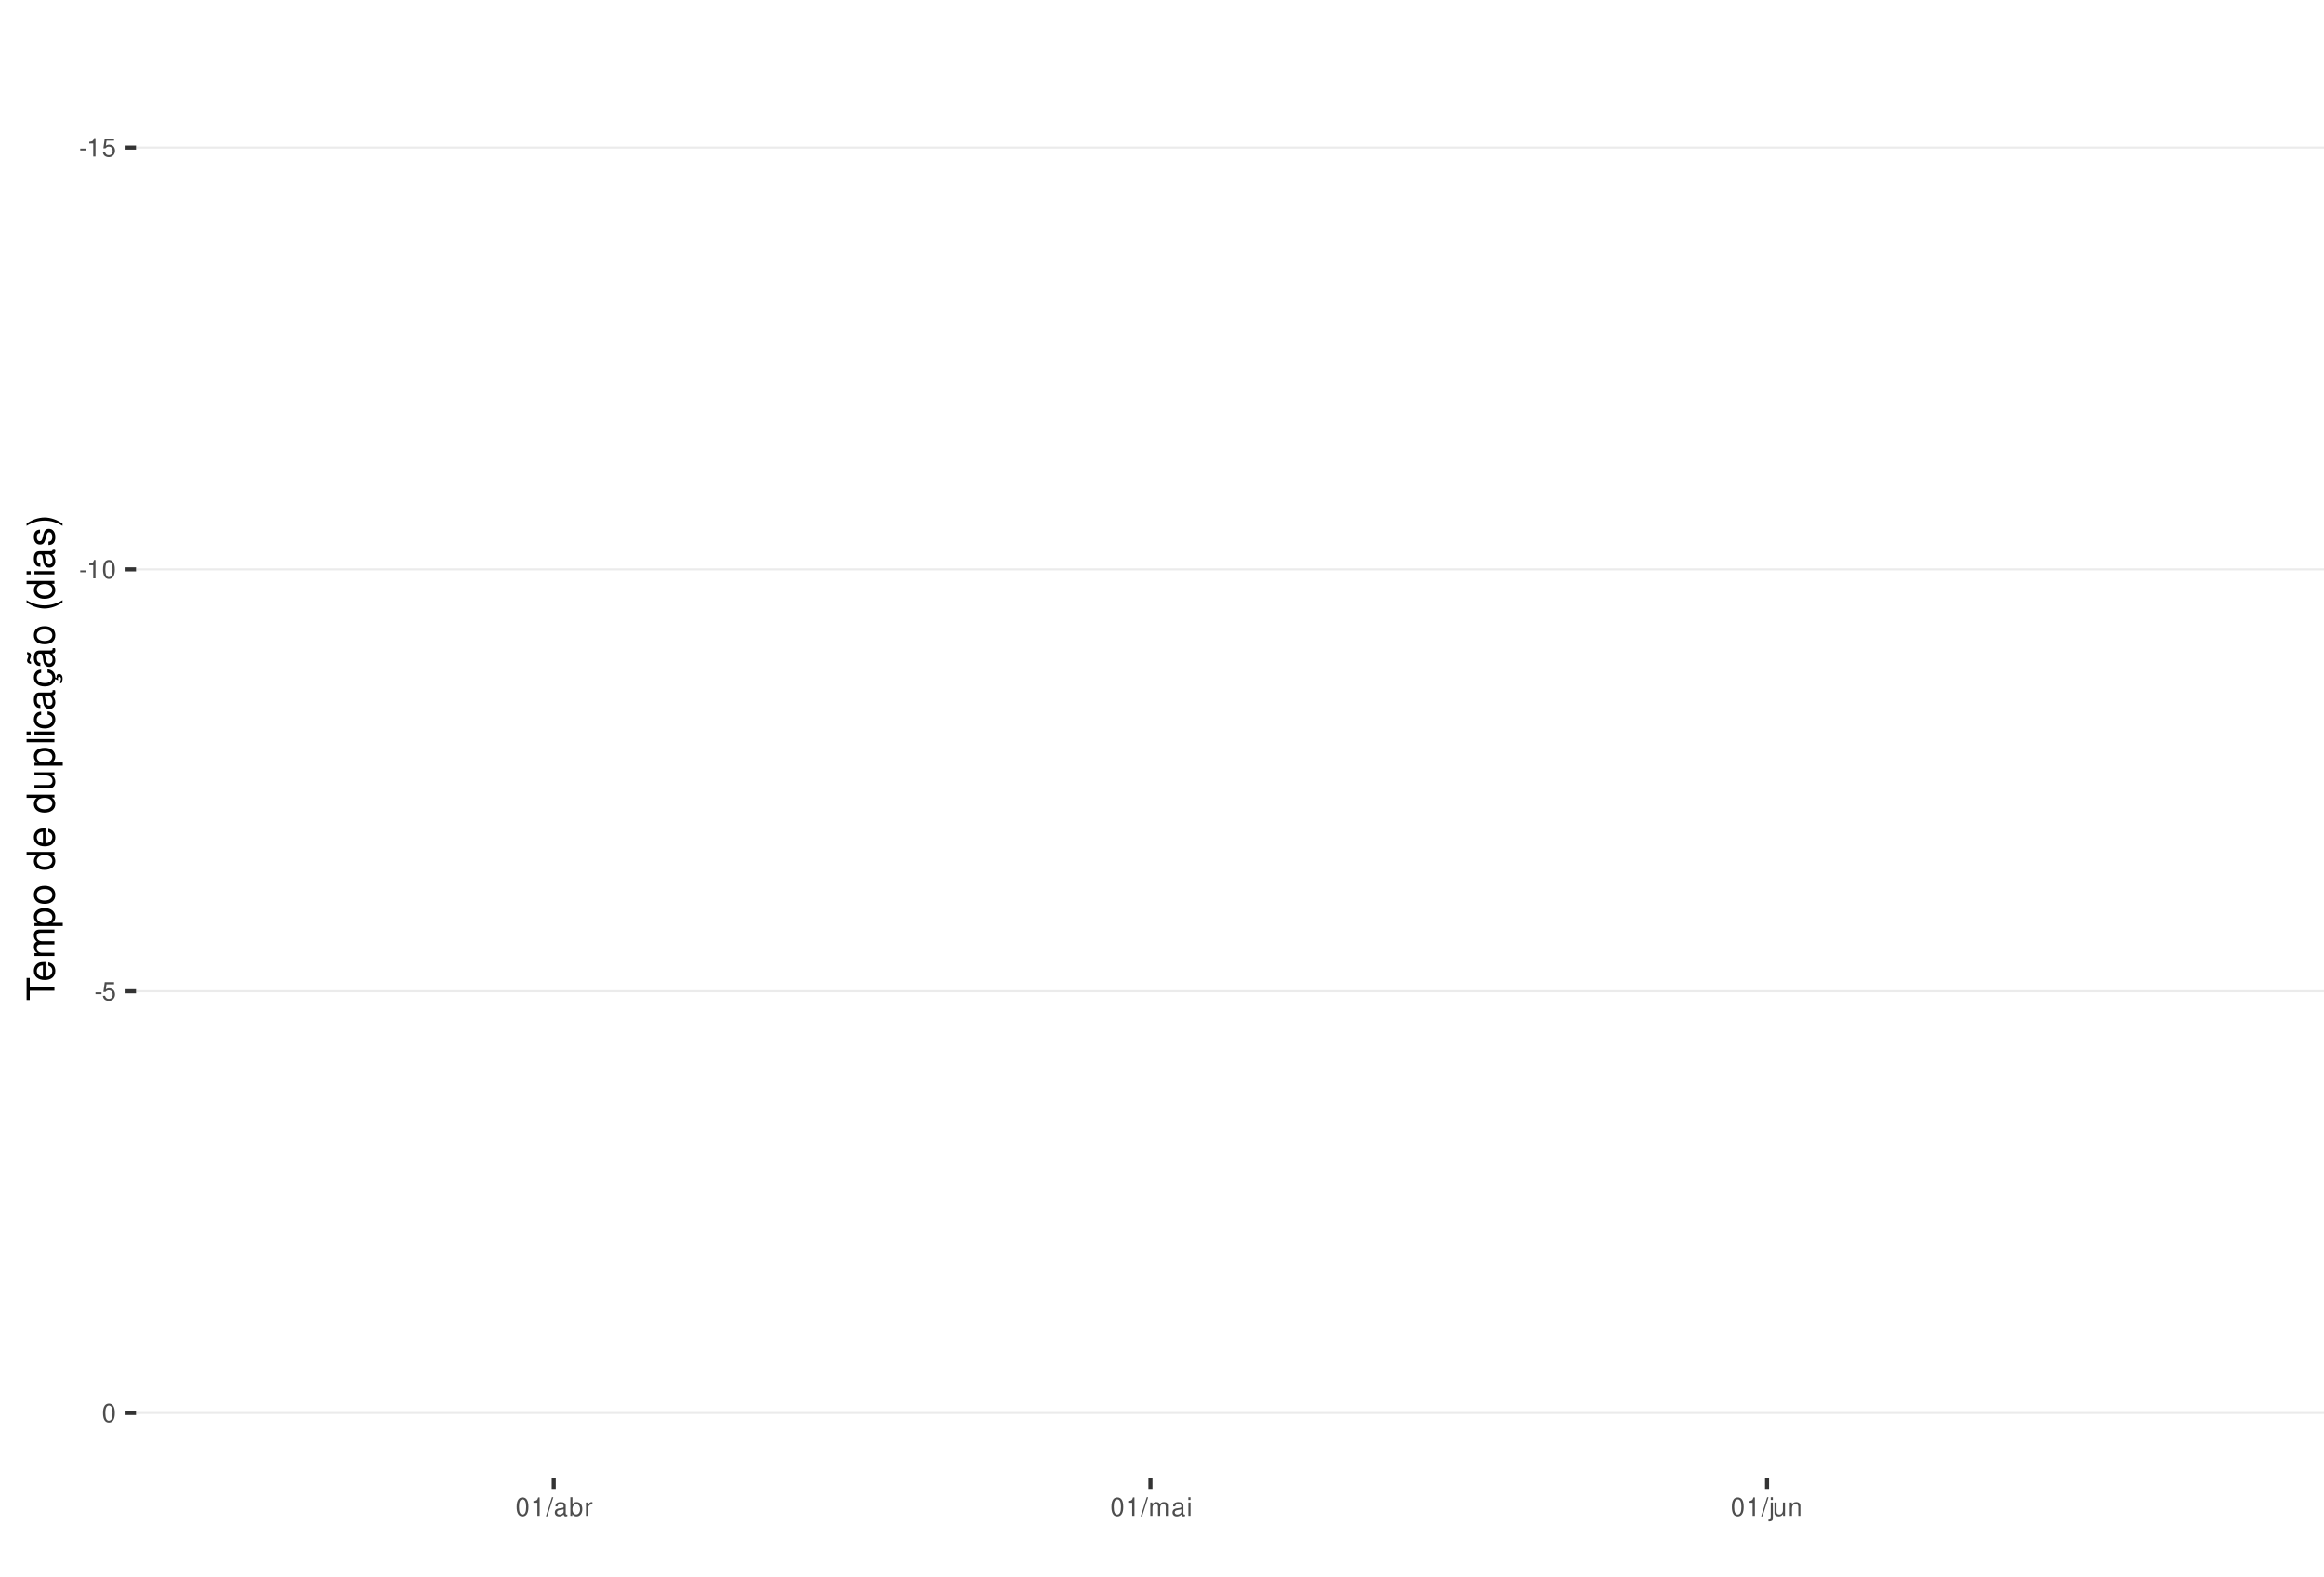
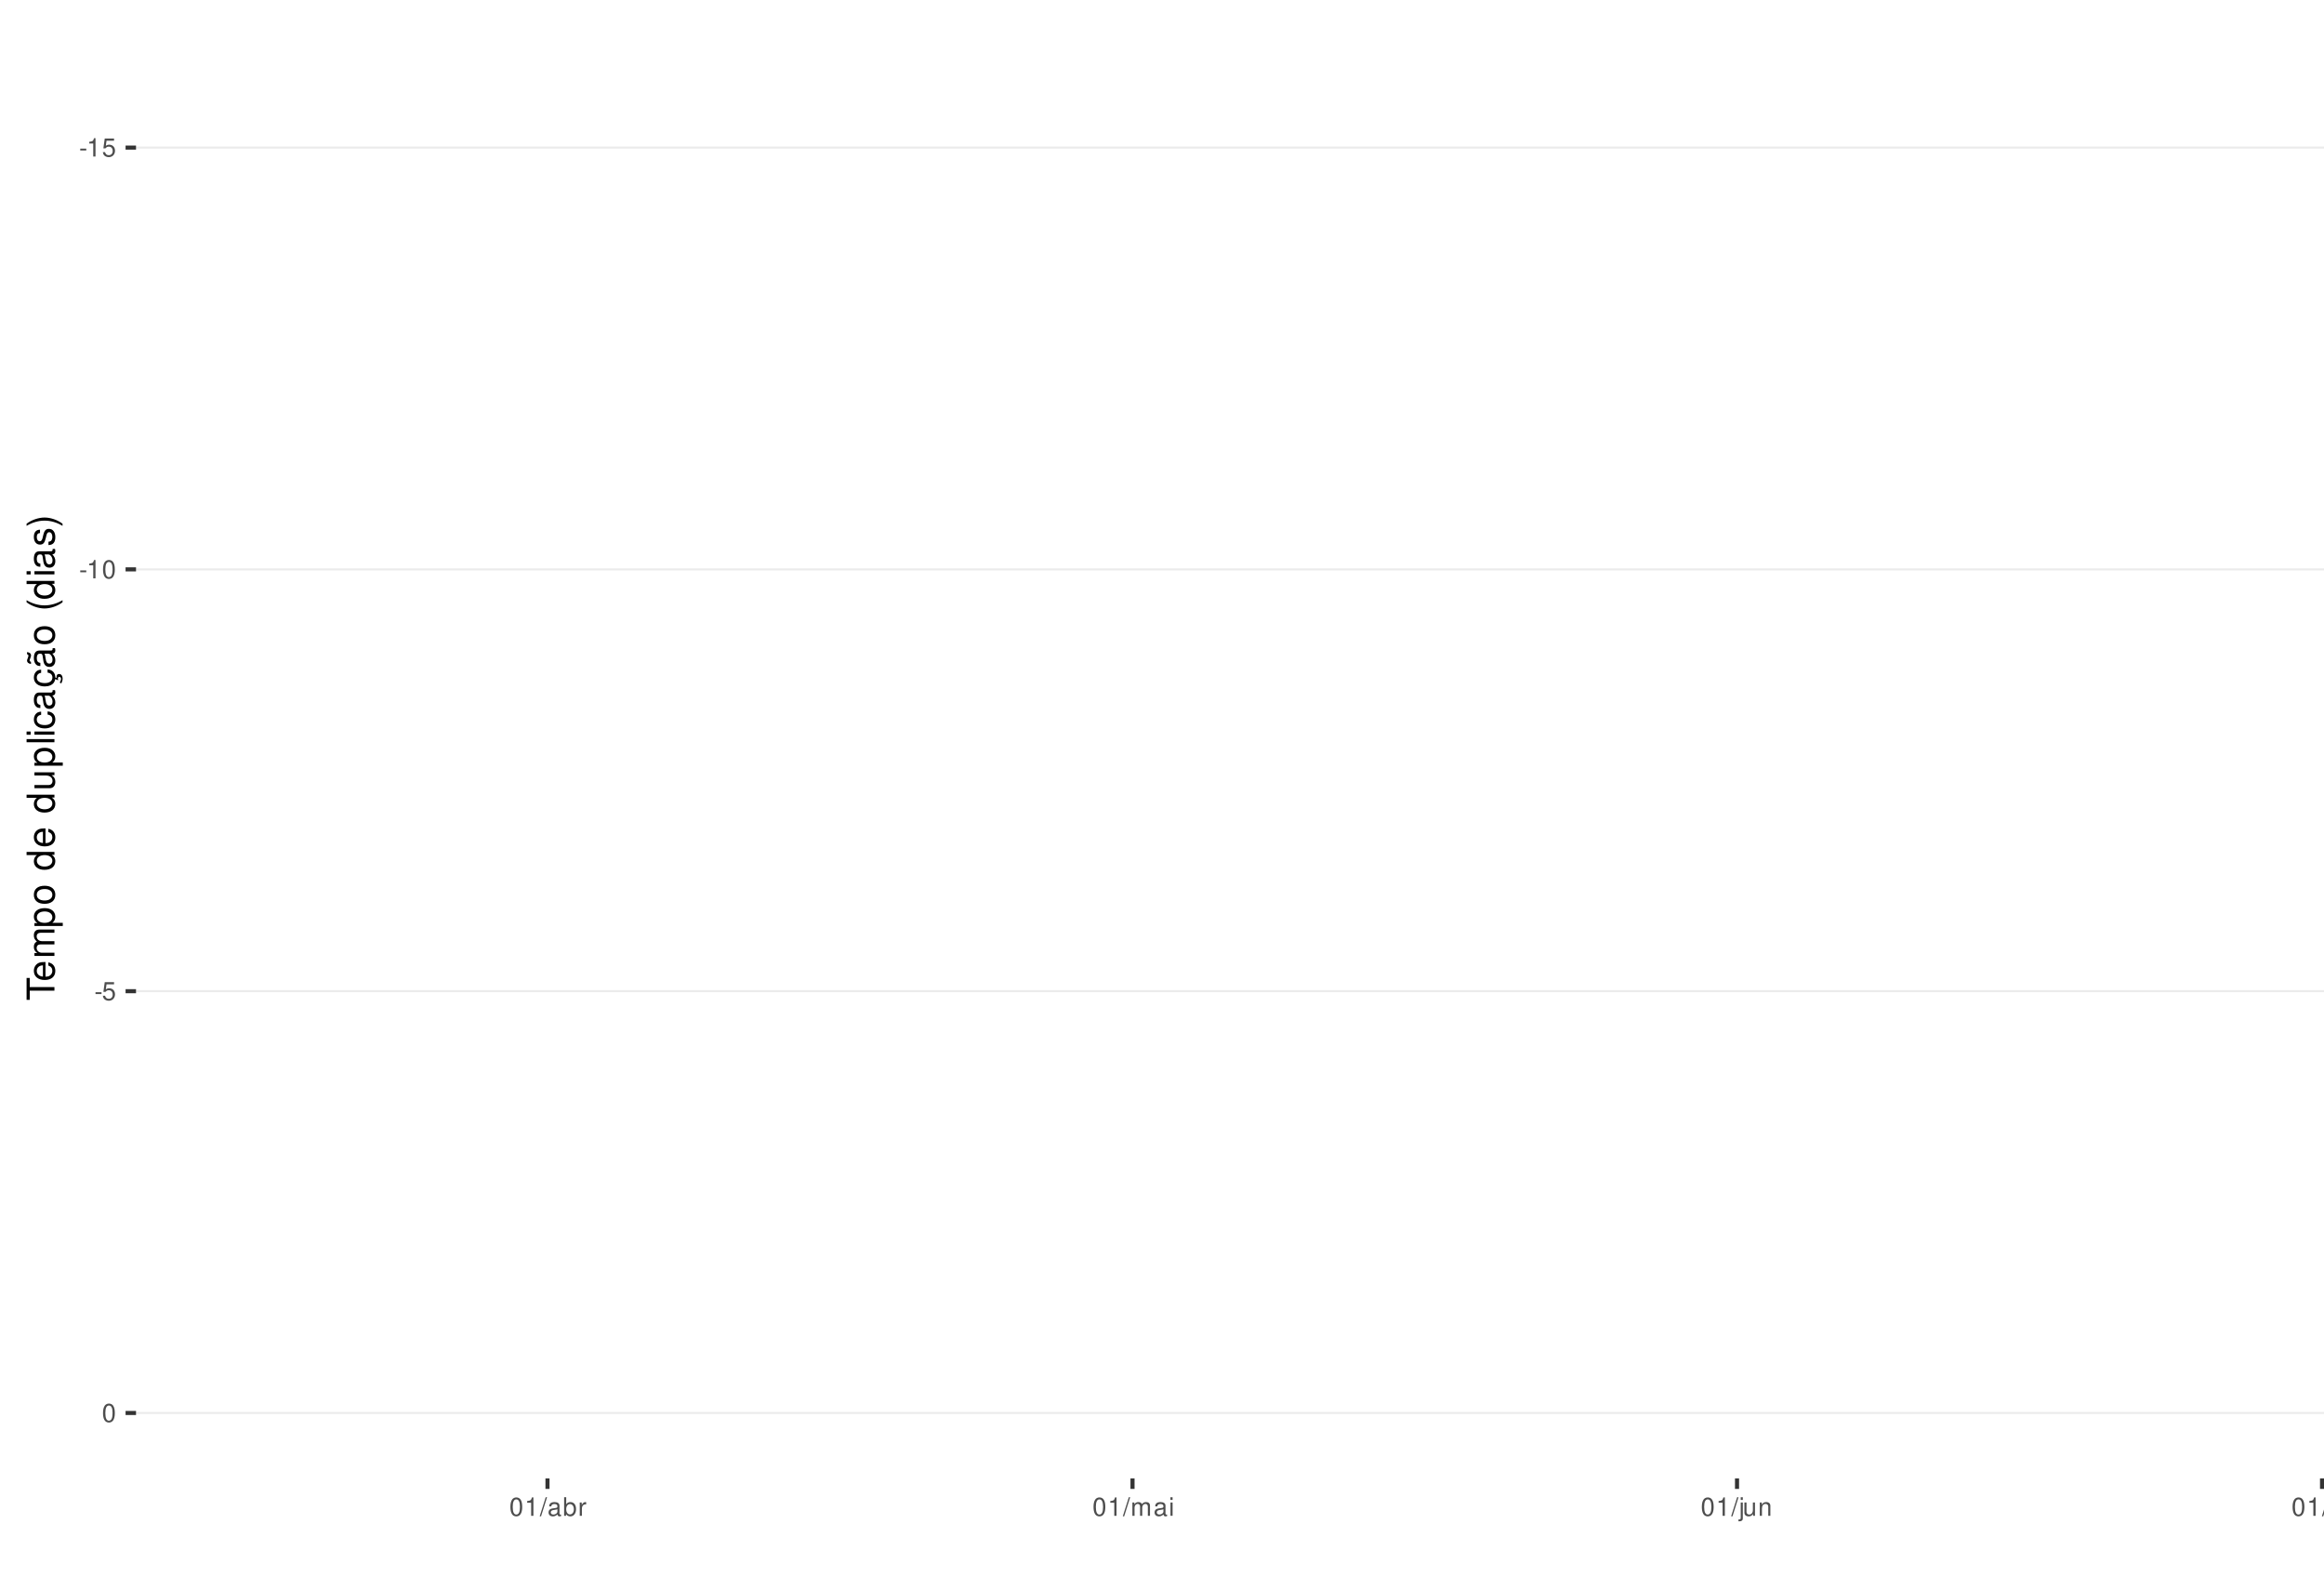
<svg xmlns="http://www.w3.org/2000/svg" xmlns:xlink="http://www.w3.org/1999/xlink" width="609pt" height="413pt" viewBox="0 0 609 413" version="1.1">
  <defs>
    <g>
      <symbol overflow="visible" id="glyph0-0">
        <path style="stroke:none;" d="" />
      </symbol>
      <symbol overflow="visible" id="glyph0-1">
        <path style="stroke:none;" d="M 1.891 -2.078 L 0.312 -2.078 L 0.312 -1.594 L 1.891 -1.594 Z M 1.891 -2.078 " />
      </symbol>
      <symbol overflow="visible" id="glyph0-2">
        <path style="stroke:none;" d="M 1.719 -3.422 L 1.719 0 L 2.312 0 L 2.312 -4.812 L 1.922 -4.812 C 1.719 -4.078 1.578 -3.969 0.672 -3.859 L 0.672 -3.422 Z M 1.719 -3.422 " />
      </symbol>
      <symbol overflow="visible" id="glyph0-3">
        <path style="stroke:none;" d="M 3.172 -4.719 L 0.734 -4.719 L 0.375 -2.156 L 0.922 -2.156 C 1.188 -2.469 1.422 -2.594 1.797 -2.594 C 2.422 -2.594 2.812 -2.156 2.812 -1.453 C 2.812 -0.781 2.422 -0.359 1.781 -0.359 C 1.266 -0.359 0.953 -0.625 0.812 -1.156 L 0.234 -1.156 C 0.312 -0.766 0.375 -0.578 0.516 -0.406 C 0.781 -0.047 1.266 0.156 1.797 0.156 C 2.75 0.156 3.422 -0.547 3.422 -1.531 C 3.422 -2.469 2.797 -3.109 1.891 -3.109 C 1.562 -3.109 1.297 -3.016 1.016 -2.828 L 1.203 -4.141 L 3.172 -4.141 Z M 3.172 -4.719 " />
      </symbol>
      <symbol overflow="visible" id="glyph0-4">
        <path style="stroke:none;" d="M 1.828 -4.812 C 1.391 -4.812 0.984 -4.609 0.75 -4.281 C 0.438 -3.859 0.281 -3.219 0.281 -2.328 C 0.281 -0.703 0.812 0.156 1.828 0.156 C 2.828 0.156 3.375 -0.703 3.375 -2.297 C 3.375 -3.219 3.234 -3.844 2.922 -4.281 C 2.672 -4.625 2.281 -4.812 1.828 -4.812 Z M 1.828 -4.297 C 2.469 -4.297 2.781 -3.641 2.781 -2.344 C 2.781 -0.969 2.469 -0.328 1.812 -0.328 C 1.203 -0.328 0.891 -1 0.891 -2.328 C 0.891 -3.641 1.203 -4.297 1.828 -4.297 Z M 1.828 -4.297 " />
      </symbol>
      <symbol overflow="visible" id="glyph0-5">
        <path style="stroke:none;" d="M 1.531 -4.859 L -0.047 0.141 L 0.312 0.141 L 1.891 -4.859 Z M 1.531 -4.859 " />
      </symbol>
      <symbol overflow="visible" id="glyph0-6">
        <path style="stroke:none;" d="M 3.562 -0.328 C 3.5 -0.312 3.469 -0.312 3.438 -0.312 C 3.25 -0.312 3.141 -0.406 3.141 -0.578 L 3.141 -2.641 C 3.141 -3.25 2.688 -3.594 1.828 -3.594 C 1.312 -3.594 0.906 -3.438 0.672 -3.188 C 0.516 -3 0.453 -2.797 0.438 -2.453 L 0.984 -2.453 C 1.031 -2.875 1.297 -3.078 1.812 -3.078 C 2.312 -3.078 2.594 -2.891 2.594 -2.562 L 2.594 -2.406 C 2.578 -2.172 2.469 -2.078 2.016 -2.031 C 1.219 -1.922 1.109 -1.891 0.891 -1.812 C 0.484 -1.641 0.281 -1.328 0.281 -0.875 C 0.281 -0.25 0.719 0.156 1.422 0.156 C 1.859 0.156 2.219 0 2.609 -0.359 C 2.656 0 2.828 0.156 3.188 0.156 C 3.297 0.156 3.375 0.141 3.562 0.094 Z M 2.594 -1.094 C 2.594 -0.906 2.531 -0.797 2.375 -0.641 C 2.141 -0.438 1.875 -0.328 1.547 -0.328 C 1.109 -0.328 0.859 -0.547 0.859 -0.891 C 0.859 -1.266 1.094 -1.438 1.703 -1.531 C 2.297 -1.609 2.406 -1.641 2.594 -1.719 Z M 2.594 -1.094 " />
      </symbol>
      <symbol overflow="visible" id="glyph0-7">
        <path style="stroke:none;" d="M 0.359 -4.859 L 0.359 0 L 0.859 0 L 0.859 -0.453 C 1.125 -0.047 1.484 0.156 1.969 0.156 C 2.875 0.156 3.484 -0.594 3.484 -1.75 C 3.484 -2.891 2.922 -3.594 1.984 -3.594 C 1.516 -3.594 1.172 -3.406 0.906 -3.016 L 0.906 -4.859 Z M 1.891 -3.062 C 2.5 -3.062 2.906 -2.531 2.906 -1.703 C 2.906 -0.906 2.484 -0.359 1.891 -0.359 C 1.297 -0.359 0.906 -0.906 0.906 -1.719 C 0.906 -2.531 1.297 -3.062 1.891 -3.062 Z M 1.891 -3.062 " />
      </symbol>
      <symbol overflow="visible" id="glyph0-8">
        <path style="stroke:none;" d="M 0.453 -3.484 L 0.453 0 L 1.016 0 L 1.016 -1.812 C 1.031 -2.656 1.375 -3.016 2.141 -3 L 2.141 -3.562 C 2.047 -3.578 1.984 -3.594 1.922 -3.594 C 1.562 -3.594 1.297 -3.375 0.969 -2.859 L 0.969 -3.484 Z M 0.453 -3.484 " />
      </symbol>
      <symbol overflow="visible" id="glyph0-9">
        <path style="stroke:none;" d="M 0.469 -3.484 L 0.469 0 L 1.031 0 L 1.031 -2.188 C 1.031 -2.703 1.391 -3.109 1.844 -3.109 C 2.25 -3.109 2.484 -2.844 2.484 -2.406 L 2.484 0 L 3.047 0 L 3.047 -2.188 C 3.047 -2.703 3.422 -3.109 3.875 -3.109 C 4.266 -3.109 4.516 -2.844 4.516 -2.406 L 4.516 0 L 5.078 0 L 5.078 -2.609 C 5.078 -3.234 4.719 -3.594 4.062 -3.594 C 3.594 -3.594 3.312 -3.453 2.984 -3.062 C 2.781 -3.422 2.5 -3.594 2.047 -3.594 C 1.578 -3.594 1.266 -3.422 0.984 -3 L 0.984 -3.484 Z M 0.469 -3.484 " />
      </symbol>
      <symbol overflow="visible" id="glyph0-10">
        <path style="stroke:none;" d="M 1 -3.484 L 0.453 -3.484 L 0.453 0 L 1 0 Z M 1 -4.859 L 0.438 -4.859 L 0.438 -4.156 L 1 -4.156 Z M 1 -4.859 " />
      </symbol>
      <symbol overflow="visible" id="glyph0-11">
        <path style="stroke:none;" d="M 0.469 -3.484 L 0.469 0.5 C 0.469 0.859 0.359 0.969 0.016 0.969 C -0.031 0.969 -0.047 0.969 -0.125 0.953 L -0.125 1.438 C -0.047 1.438 -0.016 1.453 0.062 1.453 C 0.688 1.453 1.016 1.203 1.016 0.719 L 1.016 -3.484 Z M 1.016 -4.859 L 0.469 -4.859 L 0.469 -4.156 L 1.016 -4.156 Z M 1.016 -4.859 " />
      </symbol>
      <symbol overflow="visible" id="glyph0-12">
        <path style="stroke:none;" d="M 3.203 0 L 3.203 -3.484 L 2.656 -3.484 L 2.656 -1.516 C 2.656 -0.797 2.281 -0.328 1.703 -0.328 C 1.266 -0.328 0.984 -0.594 0.984 -1.016 L 0.984 -3.484 L 0.438 -3.484 L 0.438 -0.797 C 0.438 -0.219 0.859 0.156 1.547 0.156 C 2.062 0.156 2.391 -0.031 2.703 -0.484 L 2.703 0 Z M 3.203 0 " />
      </symbol>
      <symbol overflow="visible" id="glyph0-13">
        <path style="stroke:none;" d="M 0.469 -3.484 L 0.469 0 L 1.031 0 L 1.031 -1.922 C 1.031 -2.641 1.391 -3.109 1.969 -3.109 C 2.406 -3.109 2.688 -2.828 2.688 -2.422 L 2.688 0 L 3.234 0 L 3.234 -2.641 C 3.234 -3.219 2.812 -3.594 2.141 -3.594 C 1.625 -3.594 1.281 -3.391 0.984 -2.906 L 0.984 -3.484 Z M 0.469 -3.484 " />
+       </symbol>
+       <symbol overflow="visible" id="glyph0-14">
+         <path style="stroke:none;" d="M 1.016 -4.859 L 0.453 -4.859 L 0.453 0 L 1.016 0 Z M 1.016 -4.859 " />
      </symbol>
      <symbol overflow="visible" id="glyph1-0">
        <path style="stroke:none;" d="" />
      </symbol>
      <symbol overflow="visible" id="glyph1-1">
        <path style="stroke:none;" d="M -6.469 -3.547 L -6.469 -5.938 L -7.297 -5.938 L -7.297 -0.203 L -6.469 -0.203 L -6.469 -2.609 L 0 -2.609 L 0 -3.547 Z M -6.469 -3.547 " />
      </symbol>
      <symbol overflow="visible" id="glyph1-2">
        <path style="stroke:none;" d="M -2.344 -5.125 C -3.141 -5.125 -3.625 -5.062 -4.016 -4.922 C -4.875 -4.578 -5.391 -3.781 -5.391 -2.797 C -5.391 -1.344 -4.281 -0.406 -2.547 -0.406 C -0.812 -0.406 0.234 -1.297 0.234 -2.781 C 0.234 -3.984 -0.453 -4.812 -1.594 -5.016 L -1.594 -4.188 C -0.906 -3.953 -0.547 -3.484 -0.547 -2.812 C -0.547 -2.281 -0.781 -1.828 -1.219 -1.547 C -1.516 -1.344 -1.812 -1.281 -2.344 -1.266 Z M -3.016 -1.297 C -3.984 -1.359 -4.625 -1.953 -4.625 -2.797 C -4.625 -3.641 -3.953 -4.234 -3.016 -4.234 Z M -3.016 -1.297 " />
      </symbol>
      <symbol overflow="visible" id="glyph1-3">
        <path style="stroke:none;" d="M -5.234 -0.703 L 0 -0.703 L 0 -1.547 L -3.297 -1.547 C -4.047 -1.547 -4.656 -2.094 -4.656 -2.766 C -4.656 -3.391 -4.281 -3.734 -3.609 -3.734 L 0 -3.734 L 0 -4.578 L -3.297 -4.578 C -4.047 -4.578 -4.656 -5.125 -4.656 -5.812 C -4.656 -6.422 -4.266 -6.781 -3.609 -6.781 L 0 -6.781 L 0 -7.625 L -3.938 -7.625 C -4.875 -7.625 -5.391 -7.078 -5.391 -6.094 C -5.391 -5.406 -5.188 -4.984 -4.594 -4.484 C -5.156 -4.188 -5.391 -3.766 -5.391 -3.078 C -5.391 -2.375 -5.125 -1.906 -4.5 -1.469 L -5.234 -1.469 Z M -5.234 -0.703 " />
      </symbol>
      <symbol overflow="visible" id="glyph1-4">
        <path style="stroke:none;" d="M 2.188 -0.547 L 2.188 -1.375 L -0.547 -1.375 C -0.016 -1.812 0.234 -2.312 0.234 -2.984 C 0.234 -4.344 -0.859 -5.234 -2.531 -5.234 C -4.297 -5.234 -5.391 -4.375 -5.391 -2.984 C -5.391 -2.266 -5.062 -1.703 -4.453 -1.312 L -5.234 -1.312 L -5.234 -0.547 Z M -4.609 -2.844 C -4.609 -3.766 -3.797 -4.359 -2.547 -4.359 C -1.359 -4.359 -0.547 -3.75 -0.547 -2.844 C -0.547 -1.953 -1.344 -1.375 -2.578 -1.375 C -3.812 -1.375 -4.609 -1.953 -4.609 -2.844 Z M -4.609 -2.844 " />
      </symbol>
      <symbol overflow="visible" id="glyph1-5">
        <path style="stroke:none;" d="M -5.391 -2.719 C -5.391 -1.234 -4.344 -0.359 -2.578 -0.359 C -0.812 -0.359 0.234 -1.234 0.234 -2.734 C 0.234 -4.203 -0.812 -5.094 -2.547 -5.094 C -4.359 -5.094 -5.391 -4.234 -5.391 -2.719 Z M -4.625 -2.734 C -4.625 -3.672 -3.844 -4.234 -2.547 -4.234 C -1.312 -4.234 -0.547 -3.656 -0.547 -2.734 C -0.547 -1.797 -1.312 -1.234 -2.578 -1.234 C -3.844 -1.234 -4.625 -1.797 -4.625 -2.734 Z M -4.625 -2.734 " />
      </symbol>
      <symbol overflow="visible" id="glyph1-6">
        <path style="stroke:none;" d="" />
      </symbol>
      <symbol overflow="visible" id="glyph1-7">
        <path style="stroke:none;" d="M -7.297 -4.953 L -7.297 -4.125 L -4.578 -4.125 C -5.109 -3.766 -5.391 -3.203 -5.391 -2.516 C -5.391 -1.156 -4.297 -0.266 -2.625 -0.266 C -0.859 -0.266 0.234 -1.125 0.234 -2.547 C 0.234 -3.266 -0.047 -3.766 -0.688 -4.203 L 0 -4.203 L 0 -4.953 Z M -4.609 -2.656 C -4.609 -3.547 -3.812 -4.125 -2.562 -4.125 C -1.344 -4.125 -0.547 -3.547 -0.547 -2.656 C -0.547 -1.734 -1.359 -1.125 -2.578 -1.125 C -3.797 -1.125 -4.609 -1.734 -4.609 -2.656 Z M -4.609 -2.656 " />
      </symbol>
      <symbol overflow="visible" id="glyph1-8">
        <path style="stroke:none;" d="M 0 -4.812 L -5.234 -4.812 L -5.234 -3.984 L -2.266 -3.984 C -1.203 -3.984 -0.5 -3.438 -0.5 -2.562 C -0.5 -1.906 -0.906 -1.484 -1.531 -1.484 L -5.234 -1.484 L -5.234 -0.656 L -1.203 -0.656 C -0.328 -0.656 0.234 -1.297 0.234 -2.312 C 0.234 -3.094 -0.047 -3.578 -0.734 -4.062 L 0 -4.062 Z M 0 -4.812 " />
      </symbol>
      <symbol overflow="visible" id="glyph1-9">
        <path style="stroke:none;" d="M -7.297 -1.516 L -7.297 -0.688 L 0 -0.688 L 0 -1.516 Z M -7.297 -1.516 " />
      </symbol>
      <symbol overflow="visible" id="glyph1-10">
        <path style="stroke:none;" d="M -5.234 -1.5 L -5.234 -0.672 L 0 -0.672 L 0 -1.5 Z M -7.297 -1.5 L -7.297 -0.656 L -6.234 -0.656 L -6.234 -1.5 Z M -7.297 -1.5 " />
      </symbol>
      <symbol overflow="visible" id="glyph1-11">
        <path style="stroke:none;" d="M -3.484 -4.703 C -3.984 -4.672 -4.312 -4.562 -4.609 -4.359 C -5.094 -4 -5.391 -3.375 -5.391 -2.641 C -5.391 -1.219 -4.266 -0.312 -2.531 -0.312 C -0.844 -0.312 0.234 -1.203 0.234 -2.625 C 0.234 -3.875 -0.516 -4.672 -1.797 -4.766 L -1.797 -3.938 C -0.953 -3.797 -0.547 -3.359 -0.547 -2.656 C -0.547 -1.734 -1.297 -1.188 -2.531 -1.188 C -3.844 -1.188 -4.625 -1.719 -4.625 -2.625 C -4.625 -3.328 -4.203 -3.766 -3.484 -3.875 Z M -3.484 -4.703 " />
      </symbol>
      <symbol overflow="visible" id="glyph1-12">
        <path style="stroke:none;" d="M -0.484 -5.344 C -0.469 -5.266 -0.469 -5.219 -0.469 -5.172 C -0.469 -4.875 -0.625 -4.719 -0.875 -4.719 L -3.953 -4.719 C -4.891 -4.719 -5.391 -4.047 -5.391 -2.75 C -5.391 -1.984 -5.172 -1.375 -4.781 -1.016 C -4.516 -0.766 -4.203 -0.672 -3.688 -0.656 L -3.688 -1.484 C -4.328 -1.562 -4.625 -1.938 -4.625 -2.719 C -4.625 -3.484 -4.344 -3.891 -3.844 -3.891 L -3.625 -3.891 C -3.266 -3.875 -3.125 -3.703 -3.047 -3.016 C -2.891 -1.844 -2.844 -1.656 -2.719 -1.344 C -2.453 -0.734 -2 -0.422 -1.312 -0.422 C -0.375 -0.422 0.234 -1.078 0.234 -2.141 C 0.234 -2.797 0 -3.328 -0.547 -3.922 C 0 -3.984 0.234 -4.234 0.234 -4.781 C 0.234 -4.953 0.203 -5.062 0.141 -5.344 Z M -1.656 -3.891 C -1.375 -3.891 -1.203 -3.812 -0.969 -3.562 C -0.656 -3.219 -0.5 -2.812 -0.5 -2.312 C -0.5 -1.672 -0.812 -1.297 -1.344 -1.297 C -1.891 -1.297 -2.172 -1.656 -2.297 -2.547 C -2.422 -3.438 -2.453 -3.609 -2.594 -3.891 Z M -1.656 -3.891 " />
      </symbol>
      <symbol overflow="visible" id="glyph1-13">
        <path style="stroke:none;" d="M 0.234 -2.641 C 0.234 -3.875 -0.547 -4.703 -1.797 -4.766 L -1.797 -3.938 C -0.953 -3.797 -0.531 -3.359 -0.531 -2.656 C -0.531 -1.734 -1.281 -1.188 -2.516 -1.188 C -3.844 -1.188 -4.625 -1.719 -4.625 -2.625 C -4.625 -3.328 -4.203 -3.766 -3.484 -3.875 L -3.484 -4.703 C -3.984 -4.672 -4.312 -4.562 -4.609 -4.359 C -5.094 -4 -5.391 -3.375 -5.391 -2.641 C -5.391 -1.219 -4.266 -0.312 -2.531 -0.312 C -1.469 -0.312 -0.625 -0.672 -0.156 -1.312 C 0.047 -1.594 0.125 -1.812 0.203 -2.25 L 0.922 -1.938 L 0.984 -2.062 C 0.938 -2.188 0.906 -2.25 0.906 -2.375 C 0.906 -2.656 1.047 -2.828 1.281 -2.828 C 1.547 -2.828 1.734 -2.594 1.734 -2.297 C 1.734 -2.031 1.672 -1.844 1.438 -1.406 L 1.406 -1.312 L 1.812 -1.094 C 2.078 -1.75 2.141 -1.953 2.141 -2.344 C 2.141 -3.109 1.781 -3.578 1.203 -3.578 C 0.781 -3.578 0.547 -3.297 0.547 -2.797 C 0.547 -2.703 0.547 -2.641 0.562 -2.516 Z M 0.234 -2.641 " />
      </symbol>
      <symbol overflow="visible" id="glyph1-14">
        <path style="stroke:none;" d="M -0.484 -5.344 C -0.469 -5.266 -0.469 -5.219 -0.469 -5.172 C -0.469 -4.875 -0.625 -4.719 -0.875 -4.719 L -3.953 -4.719 C -4.891 -4.719 -5.391 -4.047 -5.391 -2.75 C -5.391 -1.984 -5.172 -1.375 -4.781 -1.016 C -4.516 -0.766 -4.203 -0.672 -3.688 -0.656 L -3.688 -1.484 C -4.328 -1.562 -4.625 -1.938 -4.625 -2.719 C -4.625 -3.484 -4.344 -3.891 -3.844 -3.891 L -3.625 -3.891 C -3.266 -3.875 -3.125 -3.703 -3.047 -3.016 C -2.891 -1.844 -2.844 -1.656 -2.719 -1.344 C -2.453 -0.734 -2 -0.422 -1.312 -0.422 C -0.375 -0.422 0.234 -1.078 0.234 -2.141 C 0.234 -2.797 0 -3.328 -0.547 -3.922 C 0 -3.984 0.234 -4.234 0.234 -4.781 C 0.234 -4.953 0.203 -5.062 0.141 -5.344 Z M -1.656 -3.891 C -1.375 -3.891 -1.203 -3.812 -0.969 -3.562 C -0.656 -3.219 -0.5 -2.812 -0.5 -2.312 C -0.5 -1.672 -0.812 -1.297 -1.344 -1.297 C -1.891 -1.297 -2.172 -1.656 -2.297 -2.547 C -2.422 -3.438 -2.453 -3.609 -2.594 -3.891 Z M -7.172 -3.75 C -6.922 -3.672 -6.812 -3.547 -6.812 -3.375 C -6.812 -3.25 -6.875 -2.984 -6.984 -2.734 C -7.156 -2.312 -7.172 -2.25 -7.172 -2.047 C -7.172 -1.594 -6.797 -1.297 -6.141 -1.188 L -6.141 -1.766 C -6.375 -1.812 -6.5 -1.938 -6.5 -2.094 C -6.5 -2.203 -6.469 -2.344 -6.375 -2.578 C -6.156 -3.156 -6.125 -3.234 -6.125 -3.438 C -6.125 -3.922 -6.484 -4.219 -7.172 -4.312 Z M -7.172 -3.75 " />
      </symbol>
      <symbol overflow="visible" id="glyph1-15">
        <path style="stroke:none;" d="M -7.297 -2.359 C -5.984 -1.359 -4.156 -0.734 -2.594 -0.734 C -1.016 -0.734 0.812 -1.359 2.125 -2.359 L 2.125 -2.906 C 0.688 -2.031 -0.984 -1.547 -2.594 -1.547 C -4.188 -1.547 -5.875 -2.031 -7.297 -2.906 Z M -7.297 -2.359 " />
      </symbol>
      <symbol overflow="visible" id="glyph1-16">
        <path style="stroke:none;" d="M -3.781 -4.375 C -4.812 -4.375 -5.391 -3.688 -5.391 -2.484 C -5.391 -1.266 -4.766 -0.469 -3.797 -0.469 C -2.969 -0.469 -2.578 -0.891 -2.281 -2.125 L -2.094 -2.906 C -1.953 -3.484 -1.734 -3.719 -1.375 -3.719 C -0.875 -3.719 -0.547 -3.234 -0.547 -2.5 C -0.547 -2.047 -0.672 -1.672 -0.891 -1.453 C -1.047 -1.328 -1.188 -1.266 -1.562 -1.219 L -1.562 -0.344 C -0.344 -0.375 0.234 -1.062 0.234 -2.438 C 0.234 -3.75 -0.422 -4.594 -1.438 -4.594 C -2.203 -4.594 -2.641 -4.156 -2.891 -3.109 L -3.078 -2.312 C -3.234 -1.625 -3.453 -1.344 -3.828 -1.344 C -4.312 -1.344 -4.625 -1.766 -4.625 -2.453 C -4.625 -3.125 -4.328 -3.484 -3.781 -3.5 Z M -3.781 -4.375 " />
      </symbol>
      <symbol overflow="visible" id="glyph1-17">
        <path style="stroke:none;" d="M 2.125 -0.938 C 0.812 -1.938 -1.016 -2.562 -2.578 -2.562 C -4.156 -2.562 -5.984 -1.938 -7.297 -0.938 L -7.297 -0.375 C -5.859 -1.266 -4.188 -1.75 -2.578 -1.75 C -0.984 -1.75 0.703 -1.266 2.125 -0.375 Z M 2.125 -0.938 " />
      </symbol>
    </g>
    <clipPath id="clip1">
      <path d="M 35.645 9.961 L 609 9.961 L 609 387.328 L 35.645 387.328 Z M 35.645 9.961 " />
    </clipPath>
    <clipPath id="clip2">
      <path d="M 35.645 38 L 609 38 L 609 39 L 35.645 39 Z M 35.645 38 " />
    </clipPath>
    <clipPath id="clip3">
      <path d="M 35.645 148 L 609 148 L 609 150 L 35.645 150 Z M 35.645 148 " />
    </clipPath>
    <clipPath id="clip4">
      <path d="M 35.645 259 L 609 259 L 609 260 L 35.645 260 Z M 35.645 259 " />
    </clipPath>
    <clipPath id="clip5">
      <path d="M 35.645 369 L 609 369 L 609 371 L 35.645 371 Z M 35.645 369 " />
    </clipPath>
  </defs>
  <g id="surface183">
    <rect x="0" y="0" width="609" height="413" style="fill:rgb(100%,100%,100%);fill-opacity:1;stroke:none;" />
    <rect x="0" y="0" width="609" height="413" style="fill:rgb(100%,100%,100%);fill-opacity:1;stroke:none;" />
    <path style="fill:none;stroke-width:1.067;stroke-linecap:round;stroke-linejoin:round;stroke:rgb(100%,100%,100%);stroke-opacity:1;stroke-miterlimit:10;" d="M 0 413 L 609 413 L 609 0 L 0 0 Z M 0 413 " />
    <g clip-path="url(#clip1)" clip-rule="nonzero">
      <path style=" stroke:none;fill-rule:nonzero;fill:rgb(100%,100%,100%);fill-opacity:1;" d="M 35.645 387.328 L 609 387.328 L 609 9.961 L 35.645 9.961 Z M 35.645 387.328 " />
    </g>
    <g clip-path="url(#clip2)" clip-rule="nonzero">
      <path style="fill:none;stroke-width:0.533;stroke-linecap:butt;stroke-linejoin:round;stroke:rgb(92.157%,92.157%,92.157%);stroke-opacity:1;stroke-miterlimit:10;" d="M 35.645 38.664 L 609 38.664 " />
    </g>
    <g clip-path="url(#clip3)" clip-rule="nonzero">
      <path style="fill:none;stroke-width:0.533;stroke-linecap:butt;stroke-linejoin:round;stroke:rgb(92.157%,92.157%,92.157%);stroke-opacity:1;stroke-miterlimit:10;" d="M 35.645 149.168 L 609 149.168 " />
    </g>
    <g clip-path="url(#clip4)" clip-rule="nonzero">
      <path style="fill:none;stroke-width:0.533;stroke-linecap:butt;stroke-linejoin:round;stroke:rgb(92.157%,92.157%,92.157%);stroke-opacity:1;stroke-miterlimit:10;" d="M 35.645 259.672 L 609 259.672 " />
    </g>
    <g clip-path="url(#clip5)" clip-rule="nonzero">
      <path style="fill:none;stroke-width:0.533;stroke-linecap:butt;stroke-linejoin:round;stroke:rgb(92.157%,92.157%,92.157%);stroke-opacity:1;stroke-miterlimit:10;" d="M 35.645 370.176 L 609 370.176 " />
    </g>
    <g style="fill:rgb(30.196%,30.196%,30.196%);fill-opacity:1;">
      <use xlink:href="#glyph0-1" x="20.715" y="41.012" />
      <use xlink:href="#glyph0-2" x="22.715" y="41.012" />
      <use xlink:href="#glyph0-3" x="26.715" y="41.012" />
    </g>
    <g style="fill:rgb(30.196%,30.196%,30.196%);fill-opacity:1;">
      <use xlink:href="#glyph0-1" x="20.715" y="151.516" />
      <use xlink:href="#glyph0-2" x="22.715" y="151.516" />
      <use xlink:href="#glyph0-4" x="26.715" y="151.516" />
    </g>
    <g style="fill:rgb(30.196%,30.196%,30.196%);fill-opacity:1;">
      <use xlink:href="#glyph0-1" x="24.715" y="262.02" />
      <use xlink:href="#glyph0-3" x="26.715" y="262.02" />
    </g>
    <g style="fill:rgb(30.196%,30.196%,30.196%);fill-opacity:1;">
      <use xlink:href="#glyph0-4" x="26.715" y="372.523" />
    </g>
    <path style="fill:none;stroke-width:1.067;stroke-linecap:butt;stroke-linejoin:round;stroke:rgb(20%,20%,20%);stroke-opacity:1;stroke-miterlimit:10;" d="M 32.906 38.664 L 35.645 38.664 " />
    <path style="fill:none;stroke-width:1.067;stroke-linecap:butt;stroke-linejoin:round;stroke:rgb(20%,20%,20%);stroke-opacity:1;stroke-miterlimit:10;" d="M 32.906 149.168 L 35.645 149.168 " />
    <path style="fill:none;stroke-width:1.067;stroke-linecap:butt;stroke-linejoin:round;stroke:rgb(20%,20%,20%);stroke-opacity:1;stroke-miterlimit:10;" d="M 32.906 259.672 L 35.645 259.672 " />
    <path style="fill:none;stroke-width:1.067;stroke-linecap:butt;stroke-linejoin:round;stroke:rgb(20%,20%,20%);stroke-opacity:1;stroke-miterlimit:10;" d="M 32.906 370.176 L 35.645 370.176 " />
-     <path style="fill:none;stroke-width:1.067;stroke-linecap:butt;stroke-linejoin:round;stroke:rgb(20%,20%,20%);stroke-opacity:1;stroke-miterlimit:10;" d="M 145.105 390.07 L 145.105 387.328 " />
-     <path style="fill:none;stroke-width:1.067;stroke-linecap:butt;stroke-linejoin:round;stroke:rgb(20%,20%,20%);stroke-opacity:1;stroke-miterlimit:10;" d="M 301.473 390.07 L 301.473 387.328 " />
-     <path style="fill:none;stroke-width:1.067;stroke-linecap:butt;stroke-linejoin:round;stroke:rgb(20%,20%,20%);stroke-opacity:1;stroke-miterlimit:10;" d="M 463.055 390.07 L 463.055 387.328 " />
-     <g style="fill:rgb(30.196%,30.196%,30.196%);fill-opacity:1;">
-       <use xlink:href="#glyph0-4" x="135.105" y="397.109" />
-       <use xlink:href="#glyph0-2" x="139.105" y="397.109" />
-       <use xlink:href="#glyph0-5" x="143.105" y="397.109" />
-       <use xlink:href="#glyph0-6" x="145.105" y="397.109" />
-       <use xlink:href="#glyph0-7" x="149.105" y="397.109" />
-       <use xlink:href="#glyph0-8" x="153.105" y="397.109" />
-     </g>
-     <g style="fill:rgb(30.196%,30.196%,30.196%);fill-opacity:1;">
-       <use xlink:href="#glyph0-4" x="290.973" y="397.109" />
-       <use xlink:href="#glyph0-2" x="294.973" y="397.109" />
-       <use xlink:href="#glyph0-5" x="298.973" y="397.109" />
-       <use xlink:href="#glyph0-9" x="300.973" y="397.109" />
-       <use xlink:href="#glyph0-6" x="306.973" y="397.109" />
-       <use xlink:href="#glyph0-10" x="310.973" y="397.109" />
-     </g>
-     <g style="fill:rgb(30.196%,30.196%,30.196%);fill-opacity:1;">
-       <use xlink:href="#glyph0-4" x="453.555" y="397.109" />
-       <use xlink:href="#glyph0-2" x="457.555" y="397.109" />
-       <use xlink:href="#glyph0-5" x="461.555" y="397.109" />
-       <use xlink:href="#glyph0-11" x="463.555" y="397.109" />
-       <use xlink:href="#glyph0-12" x="464.555" y="397.109" />
-       <use xlink:href="#glyph0-13" x="468.555" y="397.109" />
+     <path style="fill:none;stroke-width:1.067;stroke-linecap:butt;stroke-linejoin:round;stroke:rgb(20%,20%,20%);stroke-opacity:1;stroke-miterlimit:10;" d="M 143.469 390.07 L 143.469 387.328 " />
+     <path style="fill:none;stroke-width:1.067;stroke-linecap:butt;stroke-linejoin:round;stroke:rgb(20%,20%,20%);stroke-opacity:1;stroke-miterlimit:10;" d="M 296.773 390.07 L 296.773 387.328 " />
+     <path style="fill:none;stroke-width:1.067;stroke-linecap:butt;stroke-linejoin:round;stroke:rgb(20%,20%,20%);stroke-opacity:1;stroke-miterlimit:10;" d="M 455.184 390.07 L 455.184 387.328 " />
+     <path style="fill:none;stroke-width:1.067;stroke-linecap:butt;stroke-linejoin:round;stroke:rgb(20%,20%,20%);stroke-opacity:1;stroke-miterlimit:10;" d="M 608.488 390.07 L 608.488 387.328 " />
+     <g style="fill:rgb(30.196%,30.196%,30.196%);fill-opacity:1;">
+       <use xlink:href="#glyph0-4" x="133.469" y="397.109" />
+       <use xlink:href="#glyph0-2" x="137.469" y="397.109" />
+       <use xlink:href="#glyph0-5" x="141.469" y="397.109" />
+       <use xlink:href="#glyph0-6" x="143.469" y="397.109" />
+       <use xlink:href="#glyph0-7" x="147.469" y="397.109" />
+       <use xlink:href="#glyph0-8" x="151.469" y="397.109" />
+     </g>
+     <g style="fill:rgb(30.196%,30.196%,30.196%);fill-opacity:1;">
+       <use xlink:href="#glyph0-4" x="286.273" y="397.109" />
+       <use xlink:href="#glyph0-2" x="290.273" y="397.109" />
+       <use xlink:href="#glyph0-5" x="294.273" y="397.109" />
+       <use xlink:href="#glyph0-9" x="296.273" y="397.109" />
+       <use xlink:href="#glyph0-6" x="302.273" y="397.109" />
+       <use xlink:href="#glyph0-10" x="306.273" y="397.109" />
+     </g>
+     <g style="fill:rgb(30.196%,30.196%,30.196%);fill-opacity:1;">
+       <use xlink:href="#glyph0-4" x="445.684" y="397.109" />
+       <use xlink:href="#glyph0-2" x="449.684" y="397.109" />
+       <use xlink:href="#glyph0-5" x="453.684" y="397.109" />
+       <use xlink:href="#glyph0-11" x="455.684" y="397.109" />
+       <use xlink:href="#glyph0-12" x="456.684" y="397.109" />
+       <use xlink:href="#glyph0-13" x="460.684" y="397.109" />
+     </g>
+     <g style="fill:rgb(30.196%,30.196%,30.196%);fill-opacity:1;">
+       <use xlink:href="#glyph0-4" x="600.488" y="397.109" />
+       <use xlink:href="#glyph0-2" x="604.488" y="397.109" />
+       <use xlink:href="#glyph0-5" x="608.488" y="397.109" />
+       <use xlink:href="#glyph0-11" x="610.488" y="397.109" />
+       <use xlink:href="#glyph0-12" x="611.488" y="397.109" />
+       <use xlink:href="#glyph0-14" x="615.488" y="397.109" />
    </g>
    <g style="fill:rgb(0%,0%,0%);fill-opacity:1;">
      <use xlink:href="#glyph1-1" x="14.263" y="262.145" />
      <use xlink:href="#glyph1-2" x="14.263" y="257.145" />
      <use xlink:href="#glyph1-3" x="14.263" y="251.145" />
      <use xlink:href="#glyph1-4" x="14.263" y="243.145" />
      <use xlink:href="#glyph1-5" x="14.263" y="237.145" />
      <use xlink:href="#glyph1-6" x="14.263" y="231.145" />
      <use xlink:href="#glyph1-7" x="14.263" y="228.145" />
      <use xlink:href="#glyph1-2" x="14.263" y="222.145" />
      <use xlink:href="#glyph1-6" x="14.263" y="216.145" />
      <use xlink:href="#glyph1-7" x="14.263" y="213.145" />
      <use xlink:href="#glyph1-8" x="14.263" y="207.145" />
      <use xlink:href="#glyph1-4" x="14.263" y="201.145" />
      <use xlink:href="#glyph1-9" x="14.263" y="195.145" />
      <use xlink:href="#glyph1-10" x="14.263" y="193.145" />
      <use xlink:href="#glyph1-11" x="14.263" y="191.145" />
      <use xlink:href="#glyph1-12" x="14.263" y="186.145" />
      <use xlink:href="#glyph1-13" x="14.263" y="180.145" />
      <use xlink:href="#glyph1-14" x="14.263" y="175.145" />
      <use xlink:href="#glyph1-5" x="14.263" y="169.145" />
      <use xlink:href="#glyph1-6" x="14.263" y="163.145" />
      <use xlink:href="#glyph1-15" x="14.263" y="160.145" />
      <use xlink:href="#glyph1-7" x="14.263" y="157.145" />
      <use xlink:href="#glyph1-10" x="14.263" y="151.145" />
      <use xlink:href="#glyph1-12" x="14.263" y="149.145" />
      <use xlink:href="#glyph1-16" x="14.263" y="143.145" />
      <use xlink:href="#glyph1-17" x="14.263" y="138.145" />
    </g>
  </g>
</svg>
